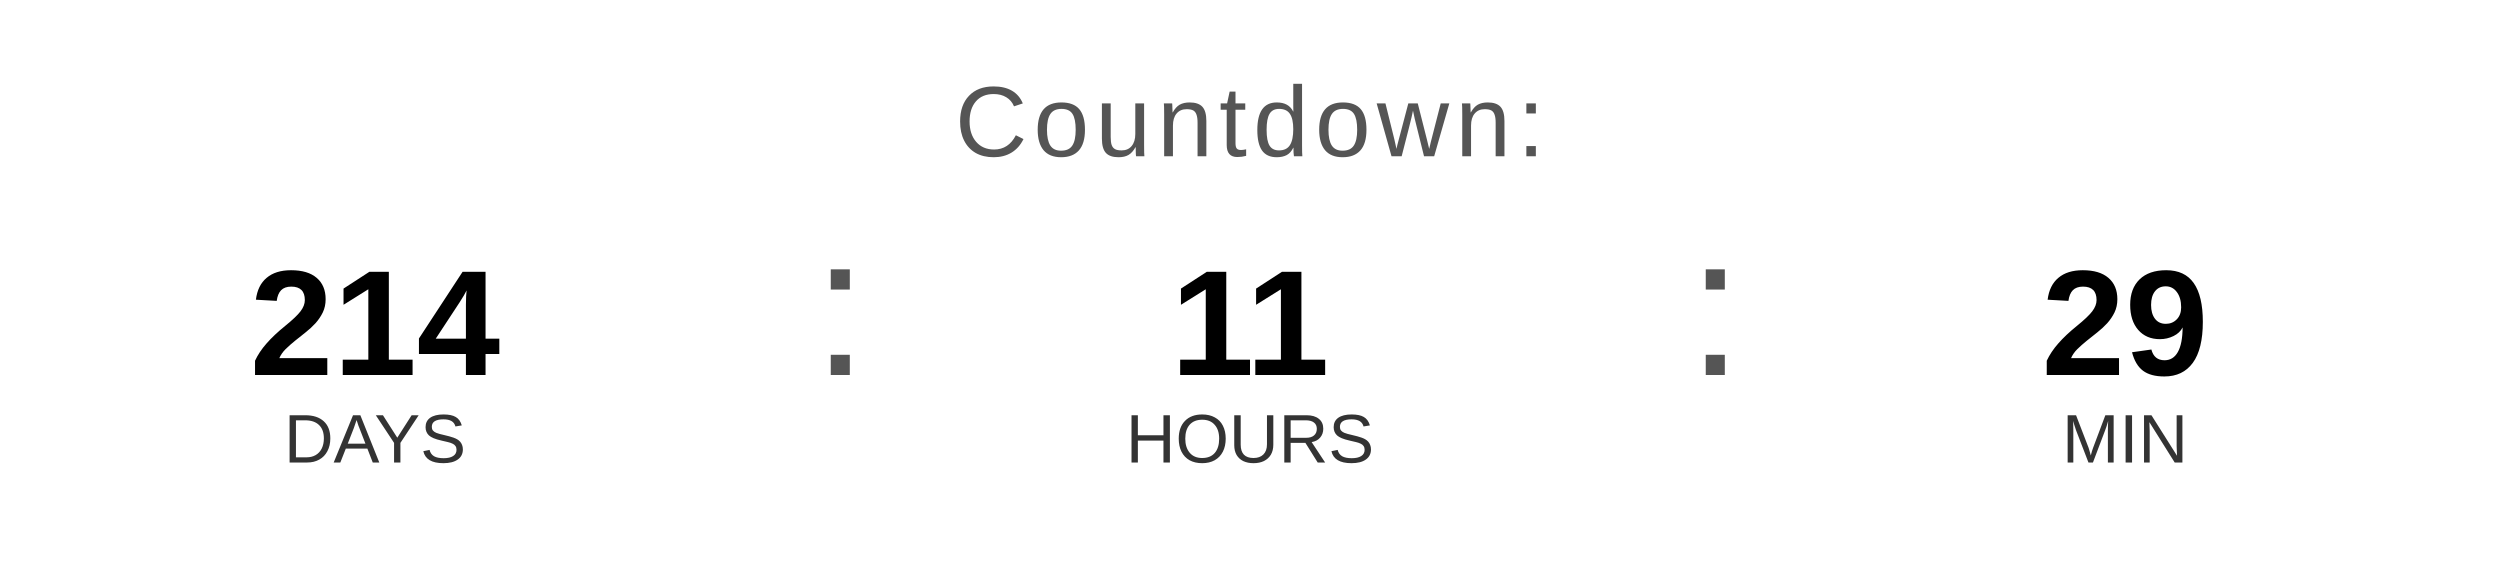
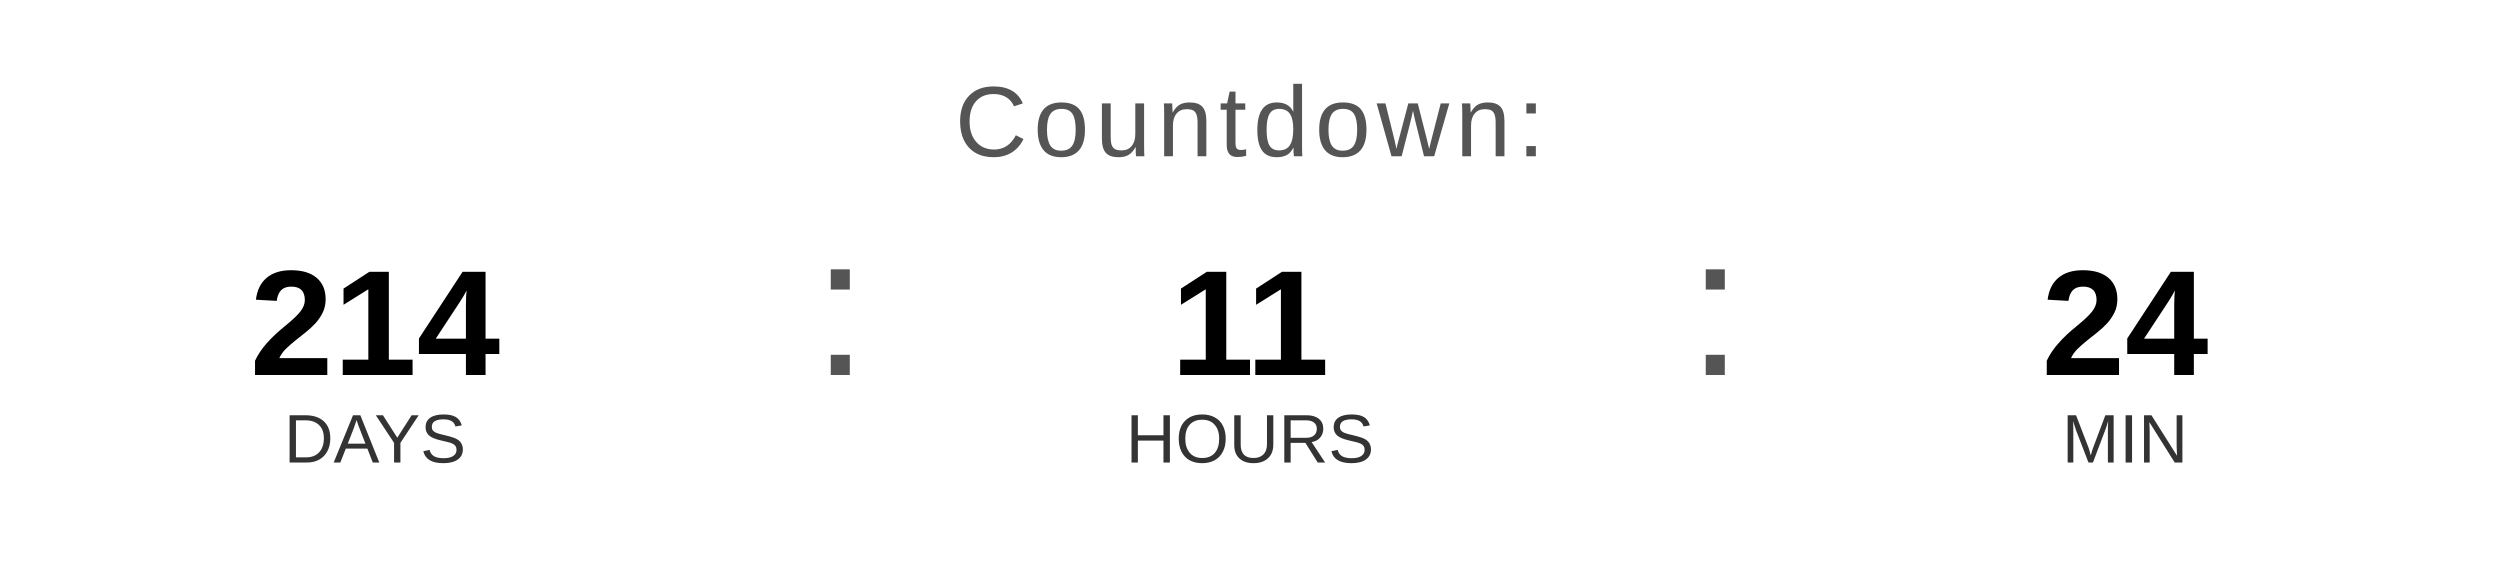
<svg xmlns="http://www.w3.org/2000/svg" width="400" height="90" viewBox="0 0 400 90">
  <text x="200" y="25" font-family="Arial, Helvetica, sans-serif" font-size="16" fill="#555555" text-anchor="middle" letter-spacing="1">
    Countdown:
  </text>
  <text x="60" y="60" font-family="Arial, Helvetica, sans-serif" font-size="24" font-weight="bold" fill="#000000" text-anchor="middle">214</text>
  <text x="60" y="74" font-family="Arial, Helvetica, sans-serif" font-size="11" fill="#333333" text-anchor="middle">DAYS</text>
  <text x="130" y="60" font-family="Arial, sans-serif" font-size="32" fill="#555555">:</text>
  <text x="200" y="60" font-family="Arial, Helvetica, sans-serif" font-size="24" font-weight="bold" fill="#000000" text-anchor="middle">11</text>
  <text x="200" y="74" font-family="Arial, Helvetica, sans-serif" font-size="11" fill="#333333" text-anchor="middle">HOURS</text>
  <text x="270" y="60" font-family="Arial, sans-serif" font-size="32" fill="#555555">:</text>
-   <text x="340" y="60" font-family="Arial, Helvetica, sans-serif" font-size="24" font-weight="bold" fill="#000000" text-anchor="middle">29</text>
+   <text x="340" y="60" font-family="Arial, Helvetica, sans-serif" font-size="24" font-weight="bold" fill="#000000" text-anchor="middle">24</text>
  <text x="340" y="74" font-family="Arial, Helvetica, sans-serif" font-size="11" fill="#333333" text-anchor="middle">MIN</text>
</svg>
